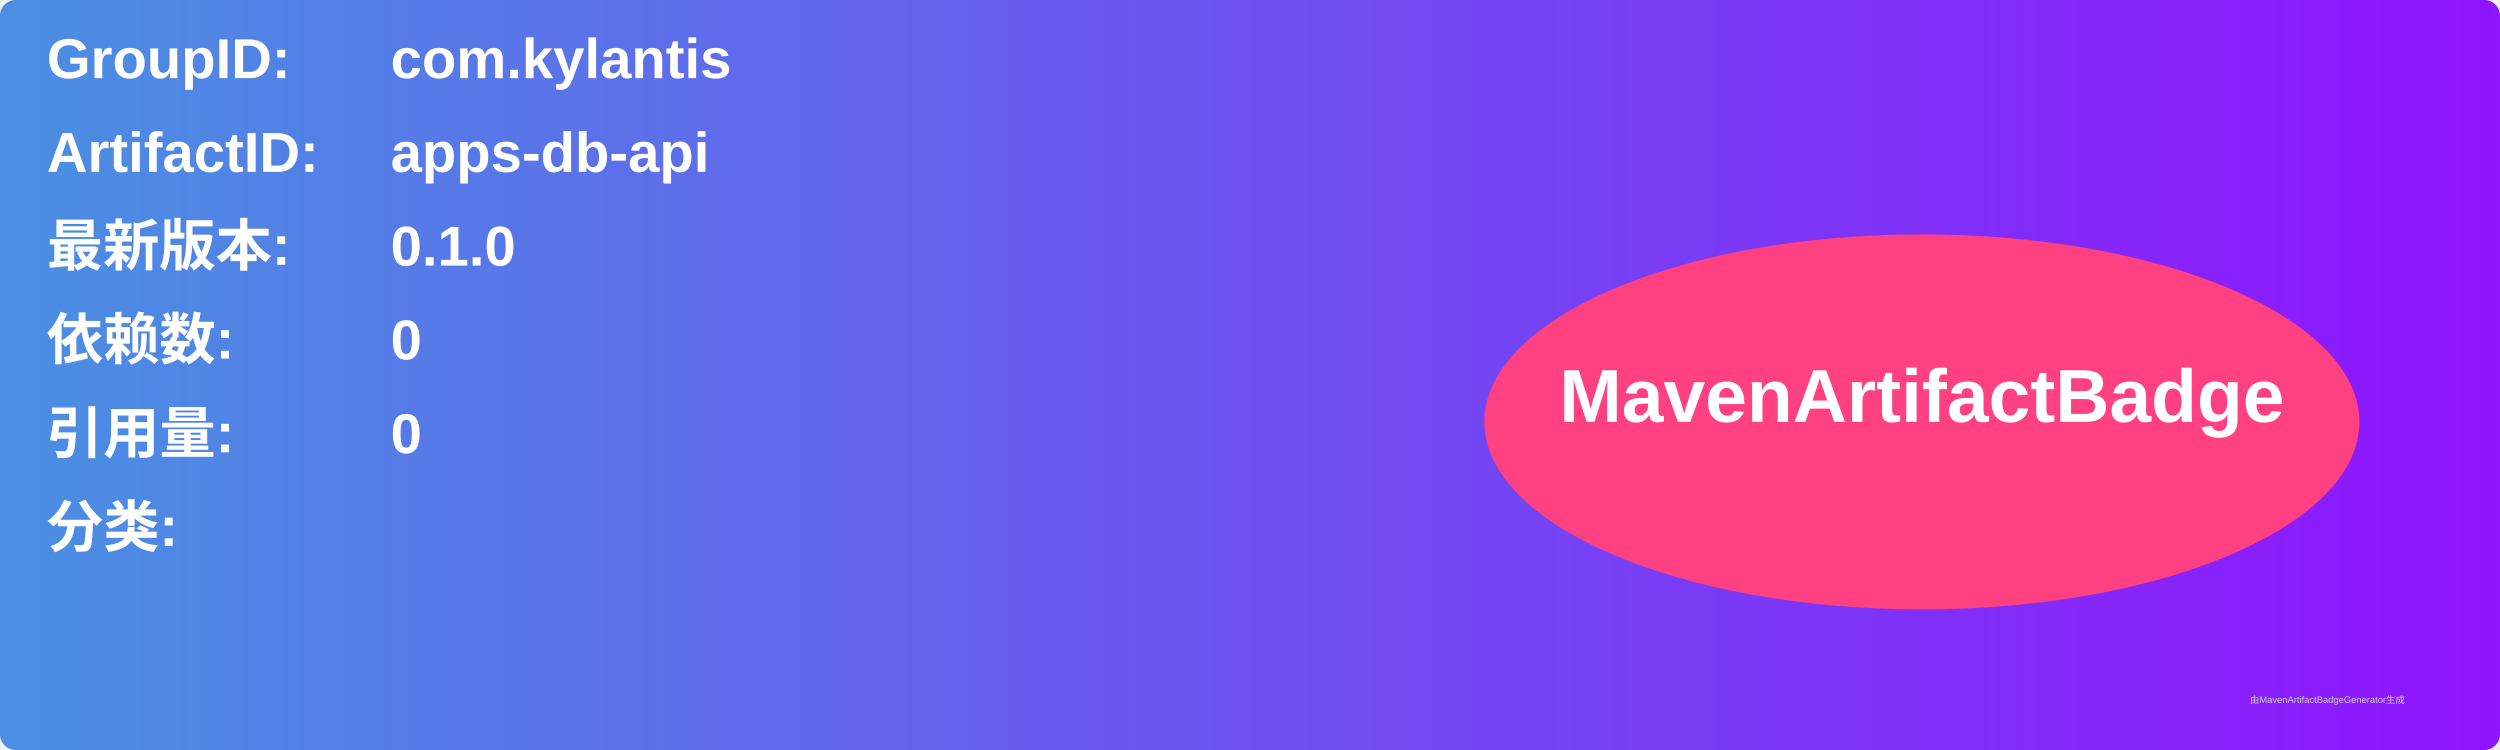
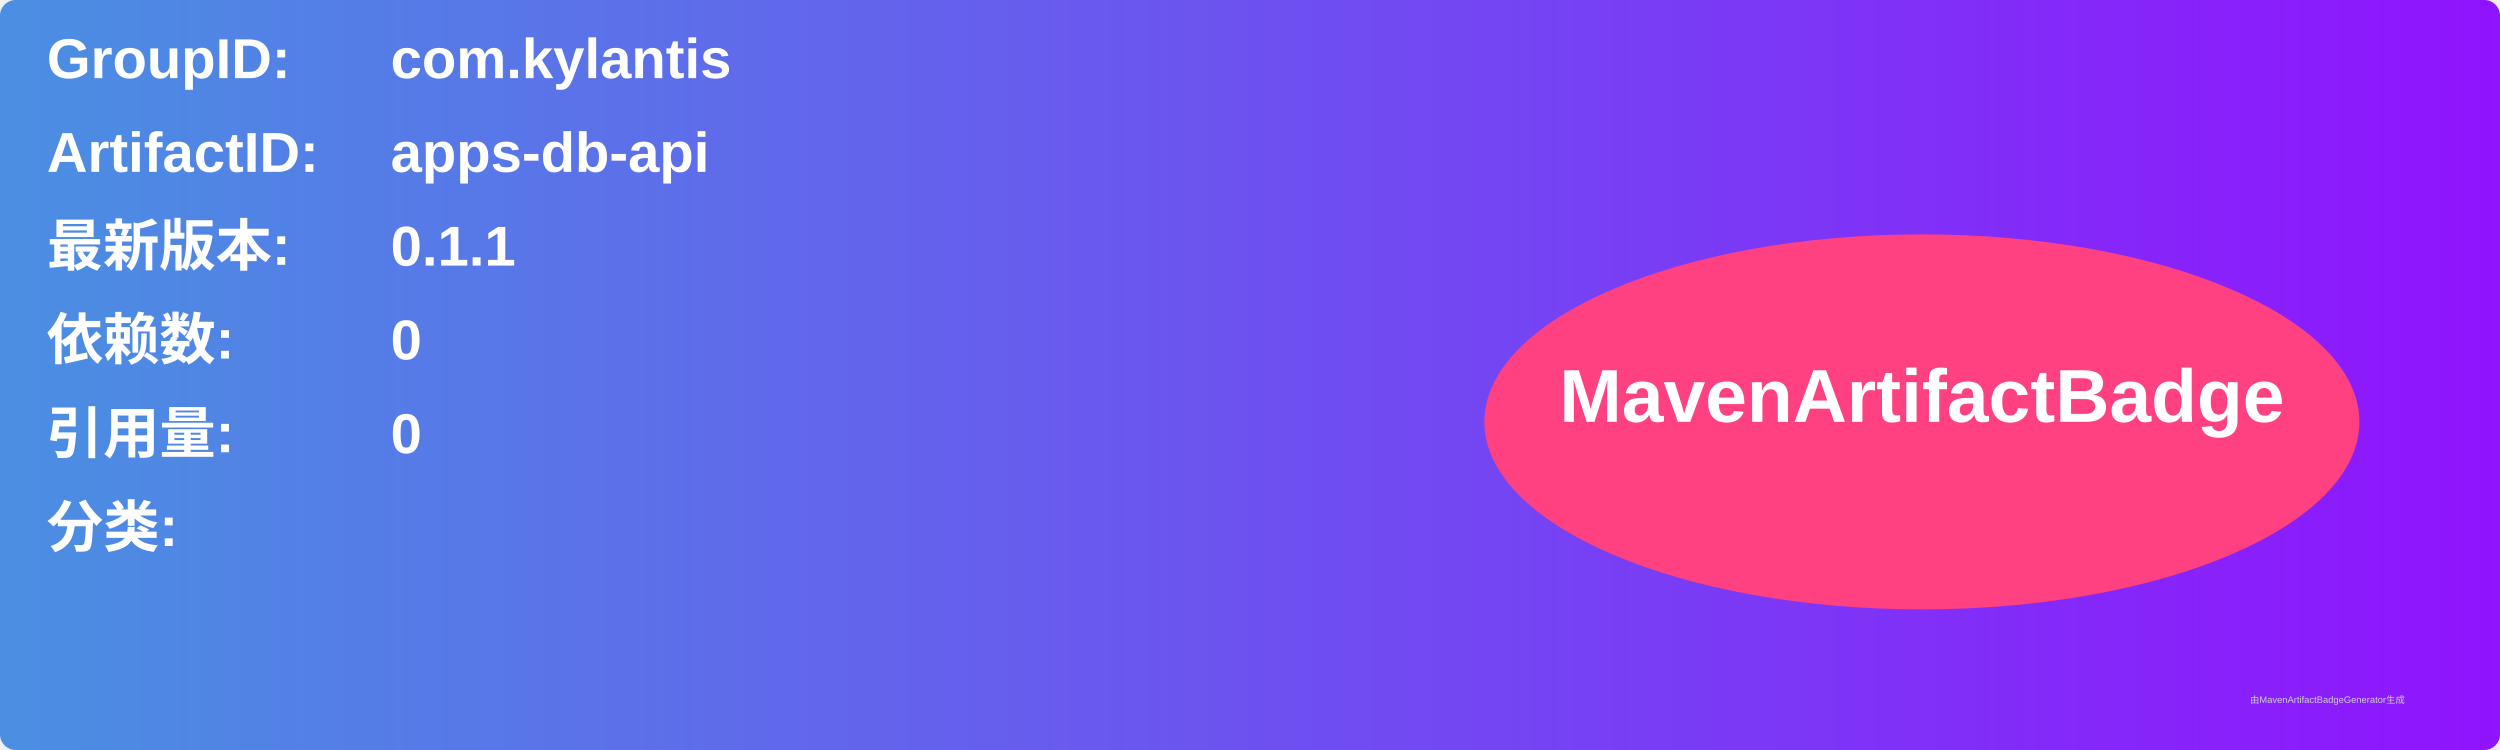
<svg xmlns="http://www.w3.org/2000/svg" width="800" height="240" viewBox="0 0 800 240">
  <linearGradient id="grad" x1="0%" y1="0%" x2="100%" y2="0%">
    <stop offset="0%" stop-color="#4a90e2" />
    <stop offset="100%" stop-color="#9013fe" />
  </linearGradient>
  <rect width="100%" height="100%" rx="5" ry="5" fill="url(#grad)" />
  <g transform="translate(15, 15)">
    <text x="0" y="10" font-family="Arial" font-size="18" fill="white" font-weight="bold" width="260">GroupID:</text>
    <text x="110" y="10" font-family="Arial" font-size="18" fill="white" font-weight="bold" width="460">com.kylantis</text>
    <text x="0" y="40" font-family="Arial" font-size="18" fill="white" font-weight="bold" width="260">ArtifactID:</text>
    <text x="110" y="40" font-family="Arial" font-size="18" fill="white" font-weight="bold" width="460">apps-db-api</text>
    <text x="0" y="70" font-family="Arial" font-size="18" fill="white" font-weight="bold">最新版本:</text>
    <text x="110" y="70" font-family="Arial" font-size="18" fill="white" font-weight="bold">
-       <tspan font-weight="bold">0.1.0</tspan>
+       <tspan font-weight="bold">0.1.1</tspan>
    </text>
    <text x="0" y="100" font-family="Arial" font-size="18" fill="white" font-weight="bold">依赖数: </text>
    <text x="110" y="100" font-family="Arial" font-size="18" fill="white">
      <tspan font-weight="bold">0</tspan>
    </text>
    <text x="0" y="130" font-family="Arial" font-size="18" fill="white" font-weight="bold">引用量: </text>
    <text x="110" y="130" font-family="Arial" font-size="18" fill="white">
      <tspan font-weight="bold">0</tspan>
    </text>
    <text x="0" y="160" font-family="Arial" font-size="18" fill="white" font-weight="bold">分类:</text>
    <text x="10" y="190" font-family="Arial" font-size="10" fill="white">
      <tspan font-weight="bold" />
    </text>
    <ellipse cx="600" cy="120" rx="140" ry="60" fill="#ff4081" />
    <text x="600" y="120" text-anchor="middle" font-family="Arial" font-size="24" fill="white" font-weight="bold">MavenArtifactBadge</text>
  </g>
  <text x="720" y="225" font-family="Arial" font-size="3" fill="#d0d0d0">由MavenArtifactBadgeGenerator生成</text>
</svg>
